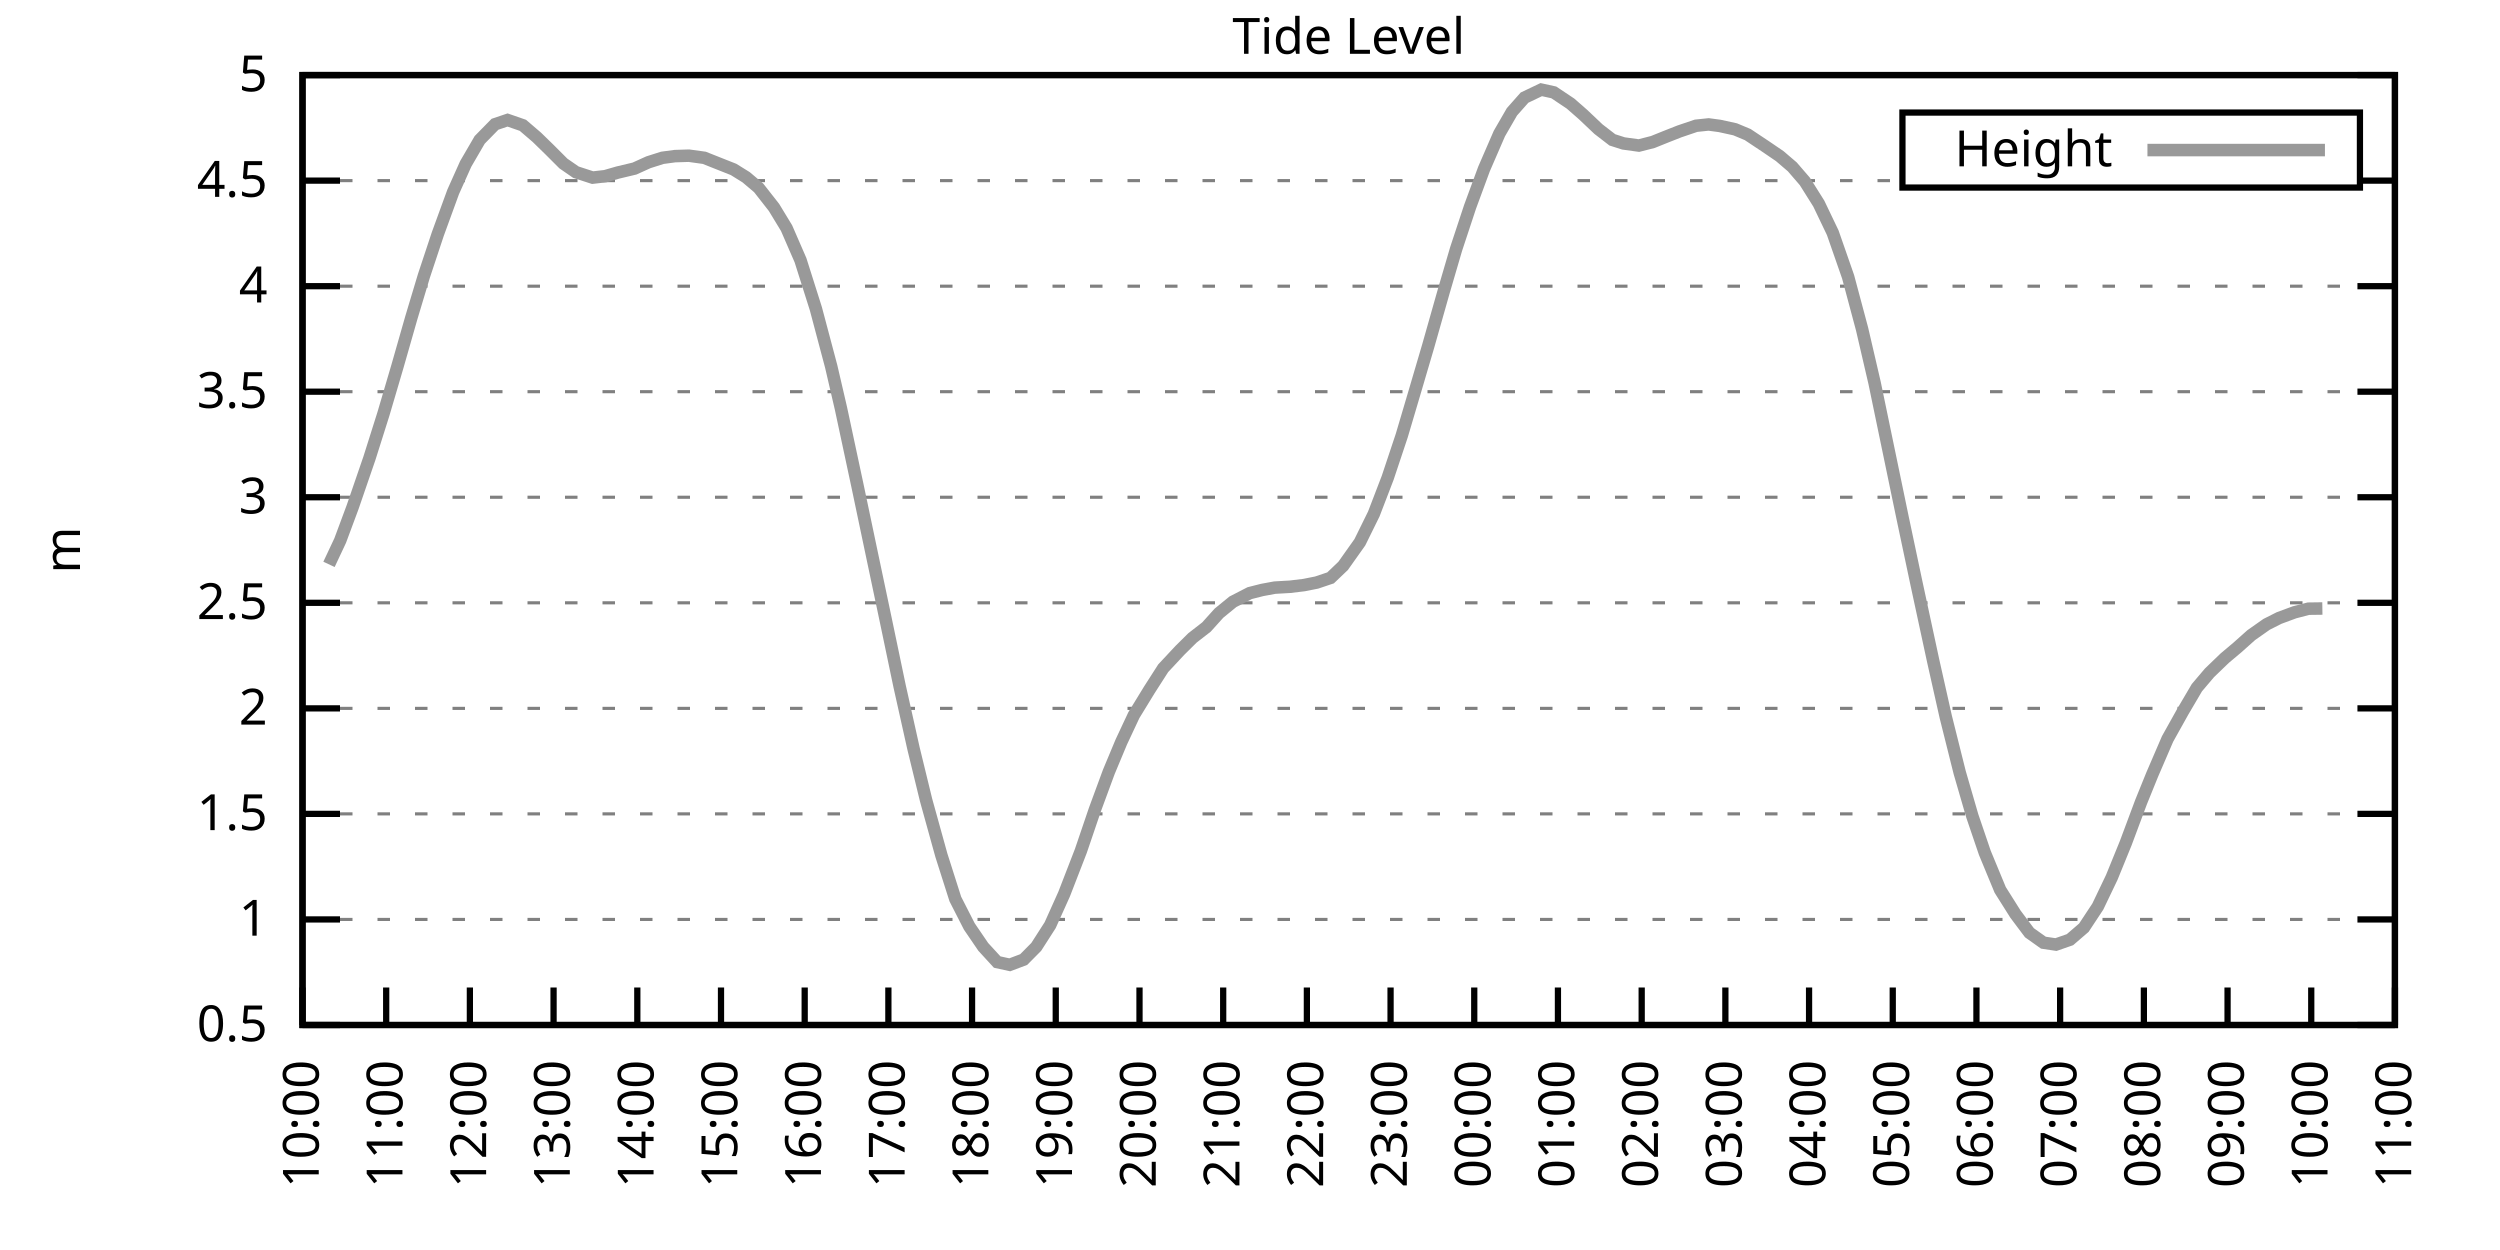
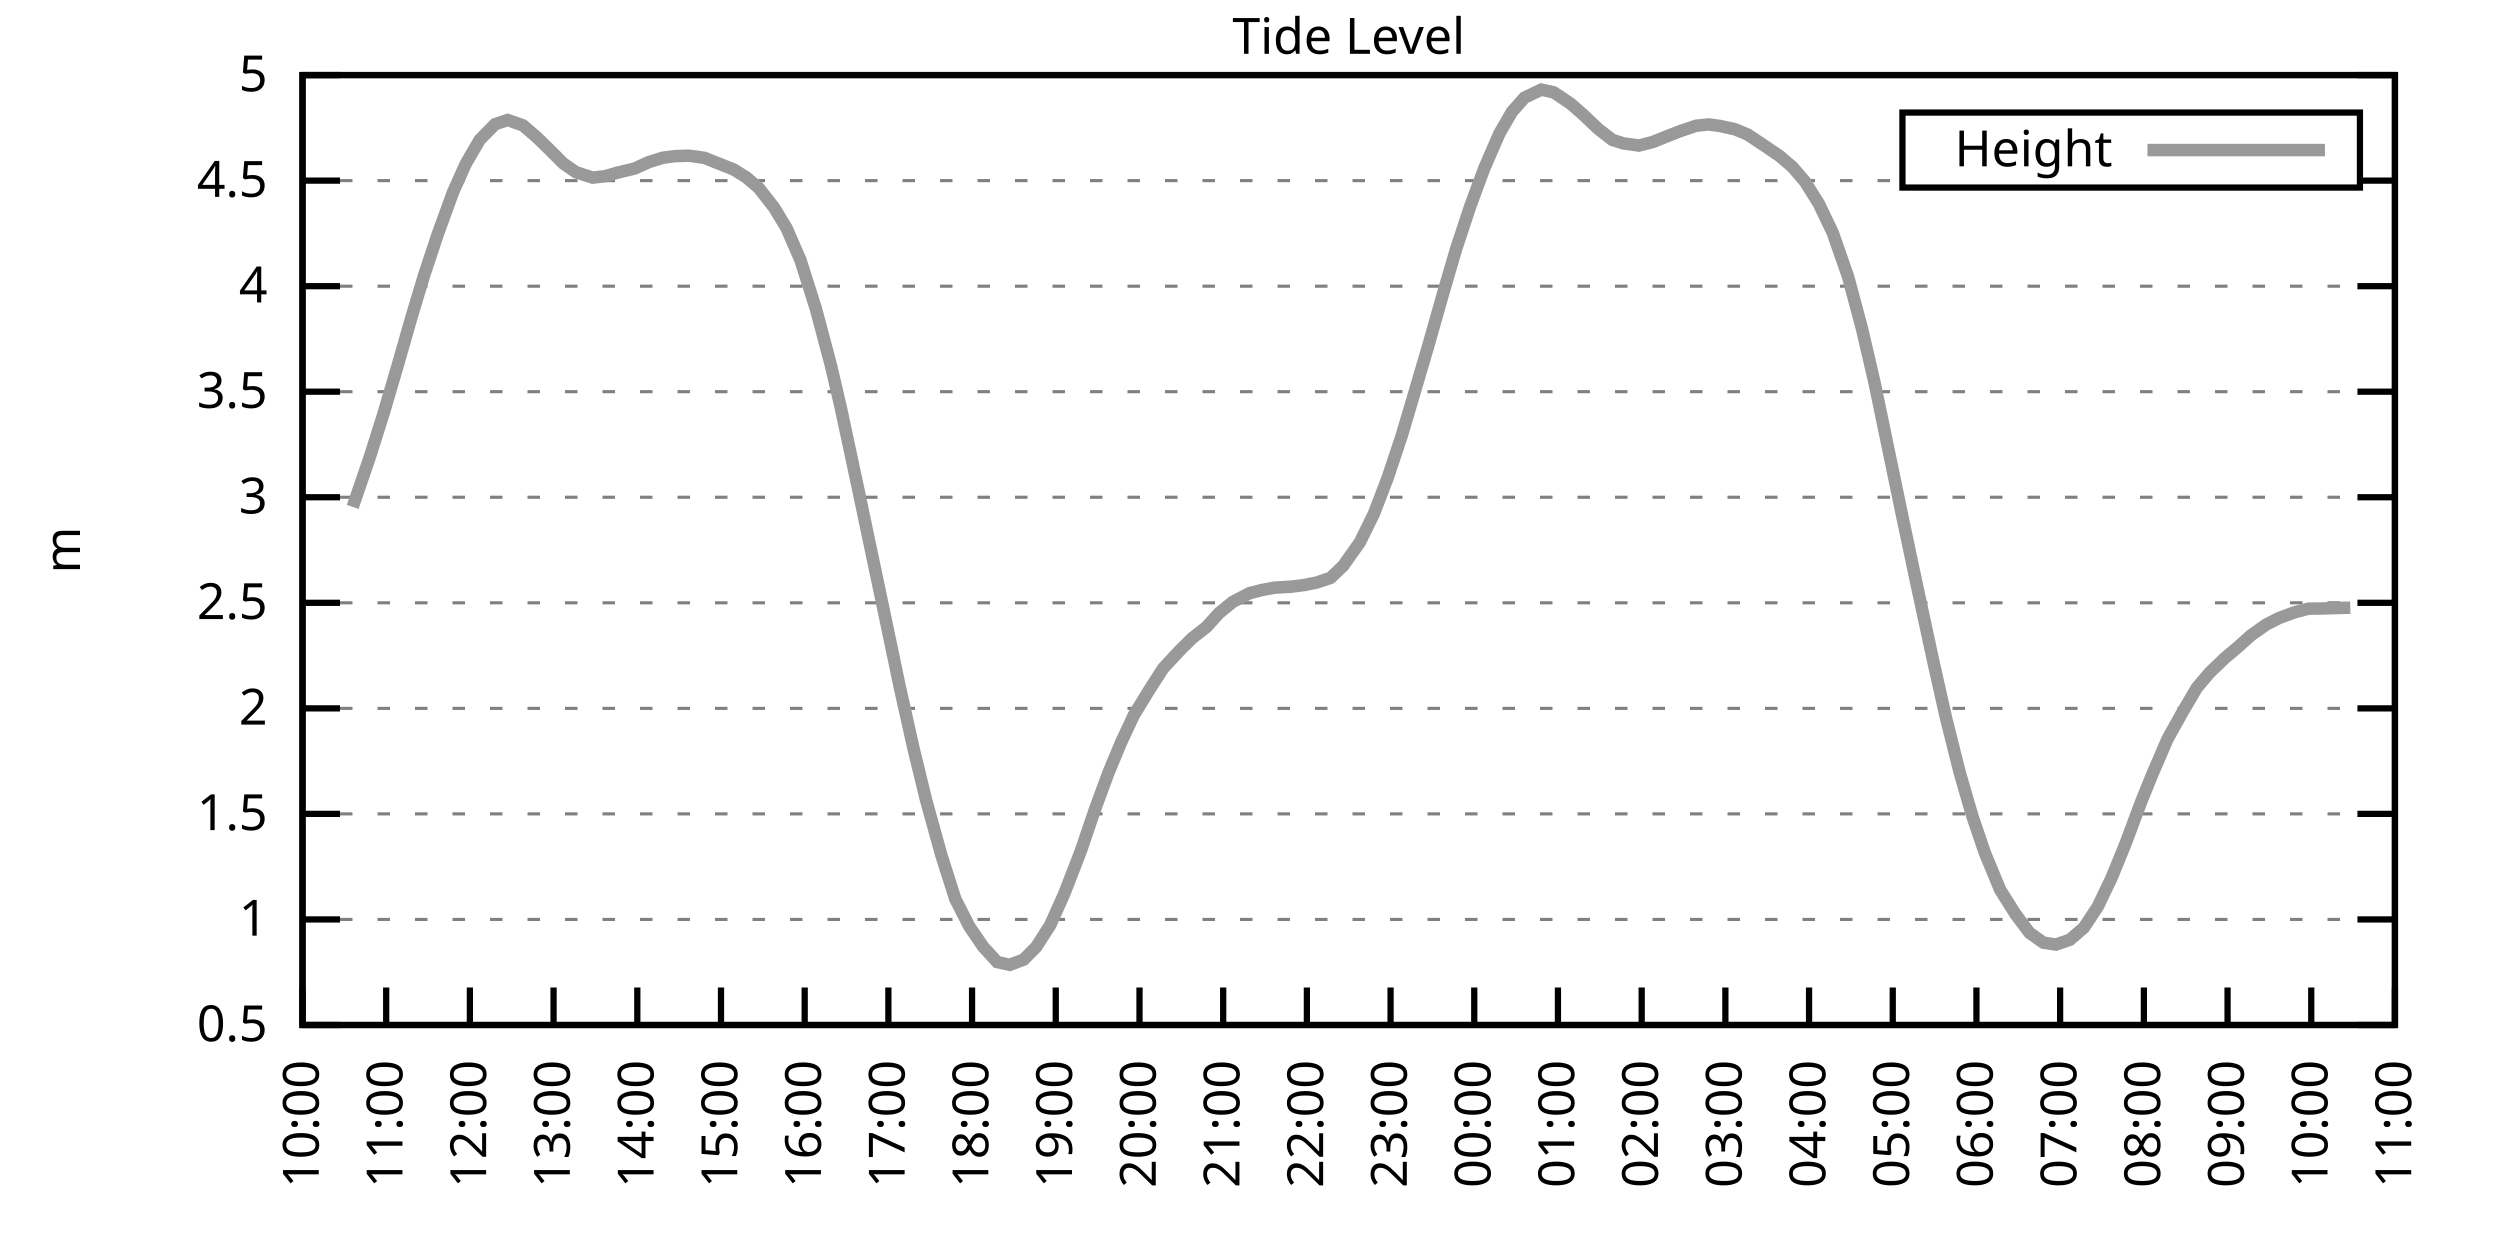
<svg xmlns="http://www.w3.org/2000/svg" xmlns:xlink="http://www.w3.org/1999/xlink" width="400" height="200" viewBox="0 0 400 200">
  <g id="gnuplot_canvas">
    <rect x="0" y="0" width="400" height="200" fill="none" />
    <defs>
      <circle id="gpDot" r="0.5" stroke-width="0.5" stroke="currentColor" />
      <path id="gpPt0" stroke-width="0.333" stroke="currentColor" d="M-1,0 h2 M0,-1 v2" />
      <path id="gpPt1" stroke-width="0.333" stroke="currentColor" d="M-1,-1 L1,1 M1,-1 L-1,1" />
      <path id="gpPt2" stroke-width="0.333" stroke="currentColor" d="M-1,0 L1,0 M0,-1 L0,1 M-1,-1 L1,1 M-1,1 L1,-1" />
      <rect id="gpPt3" stroke-width="0.333" stroke="currentColor" x="-1" y="-1" width="2" height="2" />
      <rect id="gpPt4" stroke-width="0.333" stroke="currentColor" fill="currentColor" x="-1" y="-1" width="2" height="2" />
      <circle id="gpPt5" stroke-width="0.333" stroke="currentColor" cx="0" cy="0" r="1" />
      <use xlink:href="#gpPt5" id="gpPt6" fill="currentColor" stroke="none" />
      <path id="gpPt7" stroke-width="0.333" stroke="currentColor" d="M0,-1.33 L-1.33,0.67 L1.33,0.67 z" />
      <use xlink:href="#gpPt7" id="gpPt8" fill="currentColor" stroke="none" />
      <use xlink:href="#gpPt7" id="gpPt9" stroke="currentColor" transform="rotate(180)" />
      <use xlink:href="#gpPt9" id="gpPt10" fill="currentColor" stroke="none" />
      <use xlink:href="#gpPt3" id="gpPt11" stroke="currentColor" transform="rotate(45)" />
      <use xlink:href="#gpPt11" id="gpPt12" fill="currentColor" stroke="none" />
      <path id="gpPt13" stroke-width="0.333" stroke="currentColor" d="M0,1.330 L1.265,0.411 L0.782,-1.067 L-0.782,-1.076 L-1.265,0.411 z" />
      <use xlink:href="#gpPt13" id="gpPt14" fill="currentColor" stroke="none" />
      <filter id="textbox" filterUnits="objectBoundingBox" x="0" y="0" height="1" width="1">
        <feFlood flood-color="white" flood-opacity="1" result="bgnd" />
        <feComposite in="SourceGraphic" in2="bgnd" operator="atop" />
      </filter>
      <filter id="greybox" filterUnits="objectBoundingBox" x="0" y="0" height="1" width="1">
        <feFlood flood-color="lightgrey" flood-opacity="1" result="grey" />
        <feComposite in="SourceGraphic" in2="grey" operator="atop" />
      </filter>
    </defs>
    <g fill="none" color="white" stroke="currentColor" stroke-width="1.00" stroke-linecap="butt" stroke-linejoin="miter">
</g>
    <g fill="none" color="black" stroke="currentColor" stroke-width="1.00" stroke-linecap="butt" stroke-linejoin="miter">
      <g stroke="none" shape-rendering="crispEdges">
        <polygon fill="rgb(255, 255, 255)" points="48.40,164.00 383.18,164.00 383.18,12.02 48.40,12.02 " />
      </g>
    </g>
    <g fill="none" color="black" stroke="currentColor" stroke-width="1.00" stroke-linecap="butt" stroke-linejoin="miter">
</g>
    <g fill="none" color="black" stroke="black" stroke-width="0.50" stroke-linecap="butt" stroke-linejoin="miter">
</g>
    <g fill="none" color="gray" stroke="currentColor" stroke-width="0.50" stroke-linecap="butt" stroke-linejoin="miter">
      <path stroke="gray" stroke-dasharray="2,4" class="gridline" d="M48.40,164.00 L383.19,164.00  " />
    </g>
    <g fill="none" color="gray" stroke="gray" stroke-width="1.00" stroke-linecap="butt" stroke-linejoin="miter">
</g>
    <g fill="none" color="black" stroke="currentColor" stroke-width="1.00" stroke-linecap="butt" stroke-linejoin="miter">
      <path stroke="black" d="M48.40,164.00 L54.40,164.00 M383.19,164.00 L377.19,164.00  " />
      <g transform="translate(42.80,166.60)" stroke="none" fill="black" font-family="Sans" font-size="8.00" text-anchor="end">
        <text>
          <tspan font-family="Sans"> 0.5</tspan>
        </text>
      </g>
    </g>
    <g fill="none" color="black" stroke="currentColor" stroke-width="1.00" stroke-linecap="butt" stroke-linejoin="miter">
</g>
    <g fill="none" color="black" stroke="black" stroke-width="0.50" stroke-linecap="butt" stroke-linejoin="miter">
</g>
    <g fill="none" color="gray" stroke="currentColor" stroke-width="0.50" stroke-linecap="butt" stroke-linejoin="miter">
      <path stroke="gray" stroke-dasharray="2,4" class="gridline" d="M48.40,147.11 L383.19,147.11  " />
    </g>
    <g fill="none" color="gray" stroke="gray" stroke-width="1.00" stroke-linecap="butt" stroke-linejoin="miter">
</g>
    <g fill="none" color="black" stroke="currentColor" stroke-width="1.00" stroke-linecap="butt" stroke-linejoin="miter">
      <path stroke="black" d="M48.40,147.11 L54.40,147.11 M383.19,147.11 L377.19,147.11  " />
      <g transform="translate(42.80,149.71)" stroke="none" fill="black" font-family="Sans" font-size="8.00" text-anchor="end">
        <text>
          <tspan font-family="Sans"> 1</tspan>
        </text>
      </g>
    </g>
    <g fill="none" color="black" stroke="currentColor" stroke-width="1.00" stroke-linecap="butt" stroke-linejoin="miter">
</g>
    <g fill="none" color="black" stroke="black" stroke-width="0.50" stroke-linecap="butt" stroke-linejoin="miter">
</g>
    <g fill="none" color="gray" stroke="currentColor" stroke-width="0.50" stroke-linecap="butt" stroke-linejoin="miter">
      <path stroke="gray" stroke-dasharray="2,4" class="gridline" d="M48.40,130.22 L383.19,130.22  " />
    </g>
    <g fill="none" color="gray" stroke="gray" stroke-width="1.00" stroke-linecap="butt" stroke-linejoin="miter">
</g>
    <g fill="none" color="black" stroke="currentColor" stroke-width="1.00" stroke-linecap="butt" stroke-linejoin="miter">
      <path stroke="black" d="M48.40,130.22 L54.40,130.22 M383.19,130.22 L377.19,130.22  " />
      <g transform="translate(42.80,132.82)" stroke="none" fill="black" font-family="Sans" font-size="8.00" text-anchor="end">
        <text>
          <tspan font-family="Sans"> 1.5</tspan>
        </text>
      </g>
    </g>
    <g fill="none" color="black" stroke="currentColor" stroke-width="1.00" stroke-linecap="butt" stroke-linejoin="miter">
</g>
    <g fill="none" color="black" stroke="black" stroke-width="0.50" stroke-linecap="butt" stroke-linejoin="miter">
</g>
    <g fill="none" color="gray" stroke="currentColor" stroke-width="0.50" stroke-linecap="butt" stroke-linejoin="miter">
      <path stroke="gray" stroke-dasharray="2,4" class="gridline" d="M48.40,113.34 L383.19,113.34  " />
    </g>
    <g fill="none" color="gray" stroke="gray" stroke-width="1.00" stroke-linecap="butt" stroke-linejoin="miter">
</g>
    <g fill="none" color="black" stroke="currentColor" stroke-width="1.00" stroke-linecap="butt" stroke-linejoin="miter">
      <path stroke="black" d="M48.40,113.34 L54.40,113.34 M383.19,113.34 L377.19,113.34  " />
      <g transform="translate(42.80,115.94)" stroke="none" fill="black" font-family="Sans" font-size="8.00" text-anchor="end">
        <text>
          <tspan font-family="Sans"> 2</tspan>
        </text>
      </g>
    </g>
    <g fill="none" color="black" stroke="currentColor" stroke-width="1.00" stroke-linecap="butt" stroke-linejoin="miter">
</g>
    <g fill="none" color="black" stroke="black" stroke-width="0.50" stroke-linecap="butt" stroke-linejoin="miter">
</g>
    <g fill="none" color="gray" stroke="currentColor" stroke-width="0.50" stroke-linecap="butt" stroke-linejoin="miter">
      <path stroke="gray" stroke-dasharray="2,4" class="gridline" d="M48.40,96.45 L383.19,96.45  " />
    </g>
    <g fill="none" color="gray" stroke="gray" stroke-width="1.00" stroke-linecap="butt" stroke-linejoin="miter">
</g>
    <g fill="none" color="black" stroke="currentColor" stroke-width="1.00" stroke-linecap="butt" stroke-linejoin="miter">
      <path stroke="black" d="M48.40,96.45 L54.40,96.45 M383.19,96.45 L377.19,96.45  " />
      <g transform="translate(42.80,99.05)" stroke="none" fill="black" font-family="Sans" font-size="8.00" text-anchor="end">
        <text>
          <tspan font-family="Sans"> 2.5</tspan>
        </text>
      </g>
    </g>
    <g fill="none" color="black" stroke="currentColor" stroke-width="1.00" stroke-linecap="butt" stroke-linejoin="miter">
</g>
    <g fill="none" color="black" stroke="black" stroke-width="0.50" stroke-linecap="butt" stroke-linejoin="miter">
</g>
    <g fill="none" color="gray" stroke="currentColor" stroke-width="0.50" stroke-linecap="butt" stroke-linejoin="miter">
      <path stroke="gray" stroke-dasharray="2,4" class="gridline" d="M48.40,79.56 L383.19,79.56  " />
    </g>
    <g fill="none" color="gray" stroke="gray" stroke-width="1.00" stroke-linecap="butt" stroke-linejoin="miter">
</g>
    <g fill="none" color="black" stroke="currentColor" stroke-width="1.00" stroke-linecap="butt" stroke-linejoin="miter">
      <path stroke="black" d="M48.40,79.56 L54.40,79.56 M383.19,79.56 L377.19,79.56  " />
      <g transform="translate(42.80,82.16)" stroke="none" fill="black" font-family="Sans" font-size="8.00" text-anchor="end">
        <text>
          <tspan font-family="Sans"> 3</tspan>
        </text>
      </g>
    </g>
    <g fill="none" color="black" stroke="currentColor" stroke-width="1.00" stroke-linecap="butt" stroke-linejoin="miter">
</g>
    <g fill="none" color="black" stroke="black" stroke-width="0.50" stroke-linecap="butt" stroke-linejoin="miter">
</g>
    <g fill="none" color="gray" stroke="currentColor" stroke-width="0.50" stroke-linecap="butt" stroke-linejoin="miter">
      <path stroke="gray" stroke-dasharray="2,4" class="gridline" d="M48.40,62.67 L383.19,62.67  " />
    </g>
    <g fill="none" color="gray" stroke="gray" stroke-width="1.00" stroke-linecap="butt" stroke-linejoin="miter">
</g>
    <g fill="none" color="black" stroke="currentColor" stroke-width="1.00" stroke-linecap="butt" stroke-linejoin="miter">
      <path stroke="black" d="M48.40,62.67 L54.40,62.67 M383.19,62.67 L377.19,62.67  " />
      <g transform="translate(42.80,65.27)" stroke="none" fill="black" font-family="Sans" font-size="8.00" text-anchor="end">
        <text>
          <tspan font-family="Sans"> 3.5</tspan>
        </text>
      </g>
    </g>
    <g fill="none" color="black" stroke="currentColor" stroke-width="1.00" stroke-linecap="butt" stroke-linejoin="miter">
</g>
    <g fill="none" color="black" stroke="black" stroke-width="0.50" stroke-linecap="butt" stroke-linejoin="miter">
</g>
    <g fill="none" color="gray" stroke="currentColor" stroke-width="0.50" stroke-linecap="butt" stroke-linejoin="miter">
      <path stroke="gray" stroke-dasharray="2,4" class="gridline" d="M48.40,45.79 L383.19,45.79  " />
    </g>
    <g fill="none" color="gray" stroke="gray" stroke-width="1.00" stroke-linecap="butt" stroke-linejoin="miter">
</g>
    <g fill="none" color="black" stroke="currentColor" stroke-width="1.00" stroke-linecap="butt" stroke-linejoin="miter">
      <path stroke="black" d="M48.40,45.79 L54.40,45.79 M383.19,45.79 L377.19,45.79  " />
      <g transform="translate(42.80,48.39)" stroke="none" fill="black" font-family="Sans" font-size="8.00" text-anchor="end">
        <text>
          <tspan font-family="Sans"> 4</tspan>
        </text>
      </g>
    </g>
    <g fill="none" color="black" stroke="currentColor" stroke-width="1.00" stroke-linecap="butt" stroke-linejoin="miter">
</g>
    <g fill="none" color="black" stroke="black" stroke-width="0.50" stroke-linecap="butt" stroke-linejoin="miter">
</g>
    <g fill="none" color="gray" stroke="currentColor" stroke-width="0.50" stroke-linecap="butt" stroke-linejoin="miter">
      <path stroke="gray" stroke-dasharray="2,4" class="gridline" d="M48.40,28.90 L304.39,28.90 M377.59,28.90 L383.19,28.90  " />
    </g>
    <g fill="none" color="gray" stroke="gray" stroke-width="1.00" stroke-linecap="butt" stroke-linejoin="miter">
</g>
    <g fill="none" color="black" stroke="currentColor" stroke-width="1.00" stroke-linecap="butt" stroke-linejoin="miter">
      <path stroke="black" d="M48.40,28.90 L54.40,28.90 M383.19,28.90 L377.19,28.90  " />
      <g transform="translate(42.80,31.50)" stroke="none" fill="black" font-family="Sans" font-size="8.00" text-anchor="end">
        <text>
          <tspan font-family="Sans"> 4.5</tspan>
        </text>
      </g>
    </g>
    <g fill="none" color="black" stroke="currentColor" stroke-width="1.00" stroke-linecap="butt" stroke-linejoin="miter">
</g>
    <g fill="none" color="black" stroke="black" stroke-width="0.50" stroke-linecap="butt" stroke-linejoin="miter">
</g>
    <g fill="none" color="gray" stroke="currentColor" stroke-width="0.50" stroke-linecap="butt" stroke-linejoin="miter">
      <path stroke="gray" stroke-dasharray="2,4" class="gridline" d="M48.40,12.01 L383.19,12.01  " />
    </g>
    <g fill="none" color="gray" stroke="gray" stroke-width="1.00" stroke-linecap="butt" stroke-linejoin="miter">
</g>
    <g fill="none" color="black" stroke="currentColor" stroke-width="1.00" stroke-linecap="butt" stroke-linejoin="miter">
      <path stroke="black" d="M48.40,12.01 L54.40,12.01 M383.19,12.01 L377.19,12.01  " />
      <g transform="translate(42.80,14.61)" stroke="none" fill="black" font-family="Sans" font-size="8.00" text-anchor="end">
        <text>
          <tspan font-family="Sans"> 5</tspan>
        </text>
      </g>
    </g>
    <g fill="none" color="black" stroke="currentColor" stroke-width="1.00" stroke-linecap="butt" stroke-linejoin="miter">
      <path stroke="black" d="M48.40,164.00 L48.40,158.00  " />
      <g transform="translate(51.00,169.60) rotate(270.00)" stroke="none" fill="black" font-family="Sans" font-size="8.00" text-anchor="end">
        <text>
          <tspan font-family="Sans">10:00</tspan>
        </text>
      </g>
    </g>
    <g fill="none" color="black" stroke="currentColor" stroke-width="1.00" stroke-linecap="butt" stroke-linejoin="miter">
      <path stroke="black" d="M61.79,164.00 L61.79,158.00  " />
      <g transform="translate(64.39,169.60) rotate(270.00)" stroke="none" fill="black" font-family="Sans" font-size="8.00" text-anchor="end">
        <text>
          <tspan font-family="Sans">11:00</tspan>
        </text>
      </g>
    </g>
    <g fill="none" color="black" stroke="currentColor" stroke-width="1.00" stroke-linecap="butt" stroke-linejoin="miter">
      <path stroke="black" d="M75.18,164.00 L75.18,158.00  " />
      <g transform="translate(77.78,169.60) rotate(270.00)" stroke="none" fill="black" font-family="Sans" font-size="8.00" text-anchor="end">
        <text>
          <tspan font-family="Sans">12:00</tspan>
        </text>
      </g>
    </g>
    <g fill="none" color="black" stroke="currentColor" stroke-width="1.00" stroke-linecap="butt" stroke-linejoin="miter">
      <path stroke="black" d="M88.57,164.00 L88.57,158.00  " />
      <g transform="translate(91.17,169.60) rotate(270.00)" stroke="none" fill="black" font-family="Sans" font-size="8.00" text-anchor="end">
        <text>
          <tspan font-family="Sans">13:00</tspan>
        </text>
      </g>
    </g>
    <g fill="none" color="black" stroke="currentColor" stroke-width="1.00" stroke-linecap="butt" stroke-linejoin="miter">
      <path stroke="black" d="M101.97,164.00 L101.97,158.00  " />
      <g transform="translate(104.57,169.60) rotate(270.00)" stroke="none" fill="black" font-family="Sans" font-size="8.00" text-anchor="end">
        <text>
          <tspan font-family="Sans">14:00</tspan>
        </text>
      </g>
    </g>
    <g fill="none" color="black" stroke="currentColor" stroke-width="1.00" stroke-linecap="butt" stroke-linejoin="miter">
      <path stroke="black" d="M115.36,164.00 L115.36,158.00  " />
      <g transform="translate(117.96,169.60) rotate(270.00)" stroke="none" fill="black" font-family="Sans" font-size="8.00" text-anchor="end">
        <text>
          <tspan font-family="Sans">15:00</tspan>
        </text>
      </g>
    </g>
    <g fill="none" color="black" stroke="currentColor" stroke-width="1.00" stroke-linecap="butt" stroke-linejoin="miter">
      <path stroke="black" d="M128.75,164.00 L128.75,158.00  " />
      <g transform="translate(131.35,169.60) rotate(270.00)" stroke="none" fill="black" font-family="Sans" font-size="8.00" text-anchor="end">
        <text>
          <tspan font-family="Sans">16:00</tspan>
        </text>
      </g>
    </g>
    <g fill="none" color="black" stroke="currentColor" stroke-width="1.00" stroke-linecap="butt" stroke-linejoin="miter">
      <path stroke="black" d="M142.14,164.00 L142.14,158.00  " />
      <g transform="translate(144.74,169.60) rotate(270.00)" stroke="none" fill="black" font-family="Sans" font-size="8.00" text-anchor="end">
        <text>
          <tspan font-family="Sans">17:00</tspan>
        </text>
      </g>
    </g>
    <g fill="none" color="black" stroke="currentColor" stroke-width="1.00" stroke-linecap="butt" stroke-linejoin="miter">
      <path stroke="black" d="M155.53,164.00 L155.53,158.00  " />
      <g transform="translate(158.13,169.60) rotate(270.00)" stroke="none" fill="black" font-family="Sans" font-size="8.00" text-anchor="end">
        <text>
          <tspan font-family="Sans">18:00</tspan>
        </text>
      </g>
    </g>
    <g fill="none" color="black" stroke="currentColor" stroke-width="1.00" stroke-linecap="butt" stroke-linejoin="miter">
      <path stroke="black" d="M168.92,164.00 L168.92,158.00  " />
      <g transform="translate(171.52,169.60) rotate(270.00)" stroke="none" fill="black" font-family="Sans" font-size="8.00" text-anchor="end">
        <text>
          <tspan font-family="Sans">19:00</tspan>
        </text>
      </g>
    </g>
    <g fill="none" color="black" stroke="currentColor" stroke-width="1.00" stroke-linecap="butt" stroke-linejoin="miter">
      <path stroke="black" d="M182.32,164.00 L182.32,158.00  " />
      <g transform="translate(184.92,169.60) rotate(270.00)" stroke="none" fill="black" font-family="Sans" font-size="8.00" text-anchor="end">
        <text>
          <tspan font-family="Sans">20:00</tspan>
        </text>
      </g>
    </g>
    <g fill="none" color="black" stroke="currentColor" stroke-width="1.00" stroke-linecap="butt" stroke-linejoin="miter">
      <path stroke="black" d="M195.71,164.00 L195.71,158.00  " />
      <g transform="translate(198.31,169.60) rotate(270.00)" stroke="none" fill="black" font-family="Sans" font-size="8.00" text-anchor="end">
        <text>
          <tspan font-family="Sans">21:00</tspan>
        </text>
      </g>
    </g>
    <g fill="none" color="black" stroke="currentColor" stroke-width="1.00" stroke-linecap="butt" stroke-linejoin="miter">
      <path stroke="black" d="M209.10,164.00 L209.10,158.00  " />
      <g transform="translate(211.70,169.60) rotate(270.00)" stroke="none" fill="black" font-family="Sans" font-size="8.00" text-anchor="end">
        <text>
          <tspan font-family="Sans">22:00</tspan>
        </text>
      </g>
    </g>
    <g fill="none" color="black" stroke="currentColor" stroke-width="1.00" stroke-linecap="butt" stroke-linejoin="miter">
      <path stroke="black" d="M222.49,164.00 L222.49,158.00  " />
      <g transform="translate(225.09,169.60) rotate(270.00)" stroke="none" fill="black" font-family="Sans" font-size="8.00" text-anchor="end">
        <text>
          <tspan font-family="Sans">23:00</tspan>
        </text>
      </g>
    </g>
    <g fill="none" color="black" stroke="currentColor" stroke-width="1.00" stroke-linecap="butt" stroke-linejoin="miter">
      <path stroke="black" d="M235.88,164.00 L235.88,158.00  " />
      <g transform="translate(238.48,169.60) rotate(270.00)" stroke="none" fill="black" font-family="Sans" font-size="8.00" text-anchor="end">
        <text>
          <tspan font-family="Sans">00:00</tspan>
        </text>
      </g>
    </g>
    <g fill="none" color="black" stroke="currentColor" stroke-width="1.00" stroke-linecap="butt" stroke-linejoin="miter">
      <path stroke="black" d="M249.27,164.00 L249.27,158.00  " />
      <g transform="translate(251.87,169.60) rotate(270.00)" stroke="none" fill="black" font-family="Sans" font-size="8.00" text-anchor="end">
        <text>
          <tspan font-family="Sans">01:00</tspan>
        </text>
      </g>
    </g>
    <g fill="none" color="black" stroke="currentColor" stroke-width="1.00" stroke-linecap="butt" stroke-linejoin="miter">
      <path stroke="black" d="M262.67,164.00 L262.67,158.00  " />
      <g transform="translate(265.27,169.60) rotate(270.00)" stroke="none" fill="black" font-family="Sans" font-size="8.00" text-anchor="end">
        <text>
          <tspan font-family="Sans">02:00</tspan>
        </text>
      </g>
    </g>
    <g fill="none" color="black" stroke="currentColor" stroke-width="1.00" stroke-linecap="butt" stroke-linejoin="miter">
      <path stroke="black" d="M276.06,164.00 L276.06,158.00  " />
      <g transform="translate(278.66,169.60) rotate(270.00)" stroke="none" fill="black" font-family="Sans" font-size="8.00" text-anchor="end">
        <text>
          <tspan font-family="Sans">03:00</tspan>
        </text>
      </g>
    </g>
    <g fill="none" color="black" stroke="currentColor" stroke-width="1.00" stroke-linecap="butt" stroke-linejoin="miter">
      <path stroke="black" d="M289.45,164.00 L289.45,158.00  " />
      <g transform="translate(292.05,169.60) rotate(270.00)" stroke="none" fill="black" font-family="Sans" font-size="8.00" text-anchor="end">
        <text>
          <tspan font-family="Sans">04:00</tspan>
        </text>
      </g>
    </g>
    <g fill="none" color="black" stroke="currentColor" stroke-width="1.00" stroke-linecap="butt" stroke-linejoin="miter">
      <path stroke="black" d="M302.84,164.00 L302.84,158.00  " />
      <g transform="translate(305.44,169.60) rotate(270.00)" stroke="none" fill="black" font-family="Sans" font-size="8.00" text-anchor="end">
        <text>
          <tspan font-family="Sans">05:00</tspan>
        </text>
      </g>
    </g>
    <g fill="none" color="black" stroke="currentColor" stroke-width="1.00" stroke-linecap="butt" stroke-linejoin="miter">
      <path stroke="black" d="M316.23,164.00 L316.23,158.00  " />
      <g transform="translate(318.83,169.60) rotate(270.00)" stroke="none" fill="black" font-family="Sans" font-size="8.00" text-anchor="end">
        <text>
          <tspan font-family="Sans">06:00</tspan>
        </text>
      </g>
    </g>
    <g fill="none" color="black" stroke="currentColor" stroke-width="1.00" stroke-linecap="butt" stroke-linejoin="miter">
      <path stroke="black" d="M329.62,164.00 L329.62,158.00  " />
      <g transform="translate(332.22,169.60) rotate(270.00)" stroke="none" fill="black" font-family="Sans" font-size="8.00" text-anchor="end">
        <text>
          <tspan font-family="Sans">07:00</tspan>
        </text>
      </g>
    </g>
    <g fill="none" color="black" stroke="currentColor" stroke-width="1.00" stroke-linecap="butt" stroke-linejoin="miter">
      <path stroke="black" d="M343.02,164.00 L343.02,158.00  " />
      <g transform="translate(345.62,169.60) rotate(270.00)" stroke="none" fill="black" font-family="Sans" font-size="8.00" text-anchor="end">
        <text>
          <tspan font-family="Sans">08:00</tspan>
        </text>
      </g>
    </g>
    <g fill="none" color="black" stroke="currentColor" stroke-width="1.00" stroke-linecap="butt" stroke-linejoin="miter">
      <path stroke="black" d="M356.41,164.00 L356.41,158.00  " />
      <g transform="translate(359.01,169.60) rotate(270.00)" stroke="none" fill="black" font-family="Sans" font-size="8.00" text-anchor="end">
        <text>
          <tspan font-family="Sans">09:00</tspan>
        </text>
      </g>
    </g>
    <g fill="none" color="black" stroke="currentColor" stroke-width="1.00" stroke-linecap="butt" stroke-linejoin="miter">
      <path stroke="black" d="M369.80,164.00 L369.80,158.00  " />
      <g transform="translate(372.40,169.60) rotate(270.00)" stroke="none" fill="black" font-family="Sans" font-size="8.00" text-anchor="end">
        <text>
          <tspan font-family="Sans">10:00</tspan>
        </text>
      </g>
    </g>
    <g fill="none" color="black" stroke="currentColor" stroke-width="1.00" stroke-linecap="butt" stroke-linejoin="miter">
      <path stroke="black" d="M383.19,164.00 L383.19,158.00  " />
      <g transform="translate(385.79,169.60) rotate(270.00)" stroke="none" fill="black" font-family="Sans" font-size="8.00" text-anchor="end">
        <text>
          <tspan font-family="Sans">11:00</tspan>
        </text>
      </g>
    </g>
    <g fill="none" color="black" stroke="currentColor" stroke-width="1.00" stroke-linecap="butt" stroke-linejoin="miter">
</g>
    <g fill="none" color="black" stroke="currentColor" stroke-width="1.00" stroke-linecap="butt" stroke-linejoin="miter">
      <path stroke="black" d="M48.40,12.01 L48.40,164.00 L383.19,164.00 L383.19,12.01 L48.40,12.01 Z  " />
    </g>
    <g fill="none" color="black" stroke="currentColor" stroke-width="1.00" stroke-linecap="butt" stroke-linejoin="miter">
</g>
    <g fill="none" color="black" stroke="currentColor" stroke-width="1.00" stroke-linecap="butt" stroke-linejoin="miter">
      <path stroke="black" d="M304.39,30.01 L304.39,18.01 L377.59,18.01 L377.59,30.01 L304.39,30.01 Z  " />
    </g>
    <g id="Tide_level_plot_1">
      <g fill="none" color="white" stroke="black" stroke-width="2.00" stroke-linecap="butt" stroke-linejoin="miter">
</g>
      <g fill="none" color="black" stroke="currentColor" stroke-width="2.00" stroke-linecap="butt" stroke-linejoin="miter">
        <g transform="translate(337.99,26.61)" stroke="none" fill="black" font-family="Sans" font-size="8.00" text-anchor="end">
          <text>
            <tspan font-family="Sans">Height</tspan>
          </text>
        </g>
      </g>
      <g fill="none" color="black" stroke="currentColor" stroke-width="2.00" stroke-linecap="butt" stroke-linejoin="miter">
-         <path stroke="rgb(153, 153, 153)" d="M343.59,24.01 L371.99,24.01 M52.64,90.30 L54.43,86.49 L56.43,81.11 L59.11,73.31 L61.35,66.22 L63.58,58.65   L65.81,50.85 L67.82,44.16 L70.05,37.44 L72.50,30.72 L74.51,26.23 L76.75,22.38 L79.20,19.88 L81.21,19.20   L83.66,20.05 L85.90,21.97 L87.91,23.93 L90.14,26.16 L92.15,27.55 L94.82,28.42 L96.83,28.19 L98.84,27.61   L101.52,26.97 L103.75,25.96 L105.98,25.25 L107.99,24.98 L110.22,24.91 L112.68,25.25 L114.47,25.96 L117.37,27.11   L119.38,28.36 L121.38,30.05 L123.84,33.19 L125.85,36.50 L128.08,41.63 L130.54,49.40 L132.99,58.62 L134.55,65.34   L137.23,77.87 L139.46,88.48 L141.69,99.05 L143.93,109.76 L146.16,119.75 L148.17,128.00 L150.62,136.84 L152.85,143.84   L155.09,148.23 L157.32,151.50 L159.55,153.93 L161.56,154.37 L163.79,153.53 L165.80,151.50 L168.03,148.02 L170.26,143.06   L172.94,136.14 L175.17,129.58 L177.41,123.50 L179.41,118.71 L181.42,114.42 L183.88,110.40 L186.11,106.92 L188.79,104.05   L190.80,102.06 L193.03,100.33 L195.04,98.10 L197.27,96.28 L199.95,94.90 L201.96,94.39 L203.97,94.02 L206.42,93.88   L208.65,93.61 L210.66,93.21 L212.89,92.46 L214.90,90.54 L217.58,86.76 L219.81,82.23 L222.04,76.42 L224.28,69.70   L226.51,62.17 L228.52,55.34 L230.97,46.70 L232.98,39.84 L235.21,33.09 L237.44,27.04 L239.90,21.37 L241.91,17.89   L243.92,15.62 L246.60,14.34 L248.60,14.78 L251.28,16.57 L253.29,18.33 L255.75,20.66 L257.98,22.38 L259.76,22.95   L262.22,23.29 L264.45,22.72 L266.46,21.91 L268.69,21.03 L271.37,20.12 L273.38,19.91 L275.16,20.15 L277.62,20.69   L279.63,21.53 L282.53,23.46 L284.76,24.98 L286.77,26.70 L288.78,29.03 L291.01,32.58 L293.24,37.24 L295.70,44.30   L297.93,52.64 L299.94,61.29 L304.40,82.77 L306.63,93.31 L309.31,105.74 L311.32,114.69 L313.55,123.60 L315.56,130.53   L317.57,136.44 L320.03,142.38 L322.48,146.27 L324.71,149.24 L326.95,150.83 L328.95,151.13 L331.19,150.35 L333.42,148.43   L335.65,145.05 L337.88,140.39 L340.11,134.92 L342.57,128.33 L344.35,123.94 L346.81,118.23 L349.26,113.84 L351.50,110.03   L353.51,107.66 L355.96,105.30 L357.97,103.61 L360.20,101.62 L362.66,99.89 L364.66,98.88 L367.12,97.97 L369.35,97.39   L371.58,97.36  " />
+         <path stroke="rgb(153, 153, 153)" d="M343.59,24.01 L371.99,24.01 M56.43,81.11 L59.11,73.31 L61.35,66.22 L63.58,58.65 L65.81,50.85 L67.82,44.16   L70.05,37.44 L72.50,30.72 L74.51,26.23 L76.75,22.38 L79.20,19.88 L81.21,19.20 L83.66,20.05 L85.90,21.97   L87.91,23.93 L90.14,26.16 L92.15,27.55 L94.82,28.42 L96.83,28.19 L98.84,27.61 L101.52,26.97 L103.75,25.96   L105.98,25.25 L107.99,24.98 L110.22,24.91 L112.68,25.25 L114.47,25.96 L117.37,27.11 L119.38,28.36 L121.38,30.05   L123.84,33.19 L125.85,36.50 L128.08,41.63 L130.54,49.40 L132.99,58.62 L134.55,65.34 L137.23,77.87 L139.46,88.48   L141.69,99.05 L143.93,109.76 L146.16,119.75 L148.17,128.00 L150.62,136.84 L152.85,143.84 L155.09,148.23 L157.32,151.50   L159.55,153.93 L161.56,154.37 L163.79,153.53 L165.80,151.50 L168.03,148.02 L170.26,143.06 L172.94,136.14 L175.17,129.58   L177.41,123.50 L179.41,118.71 L181.42,114.42 L183.88,110.40 L186.11,106.92 L188.79,104.05 L190.80,102.06 L193.03,100.33   L195.04,98.10 L197.27,96.28 L199.95,94.90 L201.96,94.39 L203.97,94.02 L206.42,93.88 L208.65,93.61 L210.66,93.21   L212.89,92.46 L214.90,90.54 L217.58,86.76 L219.81,82.23 L222.04,76.42 L224.28,69.70 L226.51,62.17 L228.52,55.34   L230.97,46.70 L232.98,39.84 L235.21,33.09 L237.44,27.04 L239.90,21.37 L241.91,17.89 L243.92,15.62 L246.60,14.34   L248.60,14.78 L251.28,16.57 L253.29,18.33 L255.75,20.66 L257.98,22.38 L259.76,22.95 L262.22,23.29 L264.45,22.72   L266.46,21.91 L268.69,21.03 L271.37,20.12 L273.38,19.91 L275.16,20.15 L277.62,20.69 L279.63,21.53 L282.53,23.46   L284.76,24.98 L286.77,26.70 L288.78,29.03 L291.01,32.58 L293.24,37.24 L295.70,44.30 L297.93,52.64 L299.94,61.29   L304.40,82.77 L306.63,93.31 L309.31,105.74 L311.32,114.69 L313.55,123.60 L315.56,130.53 L317.57,136.44 L320.03,142.38   L322.48,146.27 L324.71,149.24 L326.95,150.83 L328.95,151.13 L331.19,150.35 L333.42,148.43 L335.65,145.05 L337.88,140.39   L340.11,134.92 L342.57,128.33 L344.35,123.94 L346.81,118.23 L349.26,113.84 L351.50,110.03 L353.51,107.66 L355.96,105.30   L357.97,103.61 L360.20,101.62 L362.66,99.89 L364.66,98.88 L367.12,97.97 L369.35,97.39 L371.58,97.36 L373.59,97.29   L376.05,97.23  " />
      </g>
    </g>
    <g fill="none" color="black" stroke="currentColor" stroke-width="2.00" stroke-linecap="butt" stroke-linejoin="miter">
</g>
    <g fill="none" color="black" stroke="black" stroke-width="1.00" stroke-linecap="butt" stroke-linejoin="miter">
</g>
    <g fill="none" color="black" stroke="currentColor" stroke-width="1.00" stroke-linecap="butt" stroke-linejoin="miter">
      <path stroke="black" d="M48.40,12.01 L48.40,164.00 L383.19,164.00 L383.19,12.01 L48.40,12.01 Z  " />
      <g transform="translate(12.80,88.01) rotate(270.00)" stroke="none" fill="black" font-family="Sans" font-size="8.00" text-anchor="middle">
        <text>
          <tspan font-family="Sans">m</tspan>
        </text>
      </g>
    </g>
    <g fill="none" color="black" stroke="currentColor" stroke-width="1.00" stroke-linecap="butt" stroke-linejoin="miter">
</g>
    <g fill="none" color="black" stroke="currentColor" stroke-width="1.00" stroke-linecap="butt" stroke-linejoin="miter">
      <g transform="translate(215.79,8.61)" stroke="none" fill="black" font-family="Sans" font-size="8.00" text-anchor="middle">
        <text>
          <tspan font-family="Sans">Tide Level</tspan>
        </text>
      </g>
    </g>
    <g fill="none" color="black" stroke="currentColor" stroke-width="1.00" stroke-linecap="butt" stroke-linejoin="miter">
</g>
  </g>
</svg>
